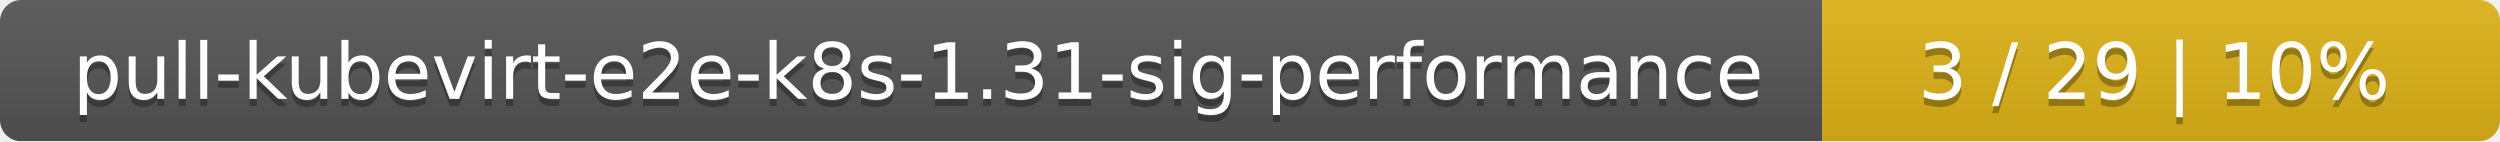
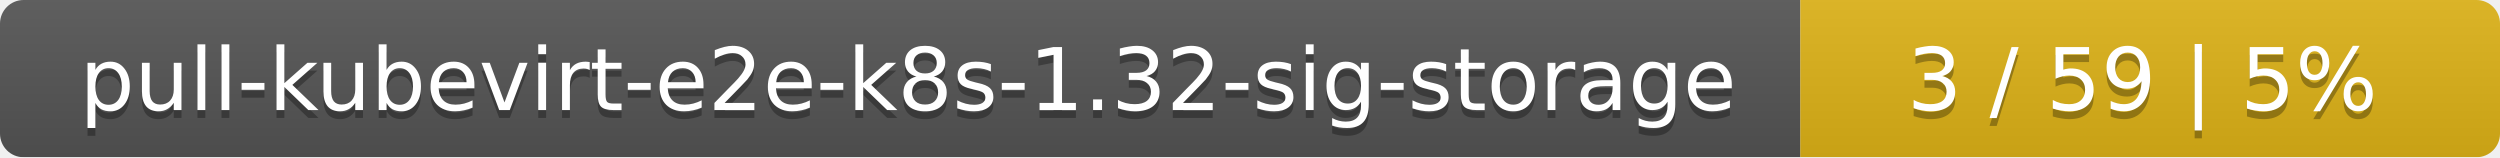
- <svg xmlns="http://www.w3.org/2000/svg" width="354" height="20">
+ <svg xmlns="http://www.w3.org/2000/svg" width="318" height="20">
  <linearGradient id="smooth" x2="0" y2="100%">
    <stop offset="0" stop-color="#bbb" stop-opacity=".1" />
    <stop offset="1" stop-opacity=".1" />
  </linearGradient>
  <mask id="round">
-     <rect width="354" height="20" rx="3" fill="#fff" />
+     <rect width="318" height="20" rx="3" fill="#fff" />
  </mask>
  <g mask="url(#round)">
-     <rect width="258" height="20" fill="#555" />
-     <rect x="258" width="96" height="20" fill="#dfb317" />
-     <rect width="354" height="20" fill="url(#smooth)" />
+     <rect width="229" height="20" fill="#555" />
+     <rect x="229" width="89" height="20" fill="#dfb317" />
+     <rect width="318" height="20" fill="url(#smooth)" />
  </g>
  <g fill="#fff" text-anchor="middle" font-family="DejaVu Sans,Verdana,Geneva,sans-serif" font-size="11">
-     <text x="130" y="15" fill="#010101" fill-opacity=".3">pull-kubevirt-e2e-k8s-1.31-sig-performance</text>
-     <text x="130" y="14">pull-kubevirt-e2e-k8s-1.31-sig-performance</text>
-     <text x="305" y="15" fill="#010101" fill-opacity=".3">3 / 29    |    10%</text>
-     <text x="305" y="14">3 / 29    |    10%</text>
+     <text x="115.5" y="15" fill="#010101" fill-opacity=".3">pull-kubevirt-e2e-k8s-1.32-sig-storage</text>
+     <text x="115.5" y="14">pull-kubevirt-e2e-k8s-1.32-sig-storage</text>
+     <text x="272.5" y="15" fill="#010101" fill-opacity=".3">3 / 59    |    5%</text>
+     <text x="272.5" y="14">3 / 59    |    5%</text>
  </g>
</svg>
